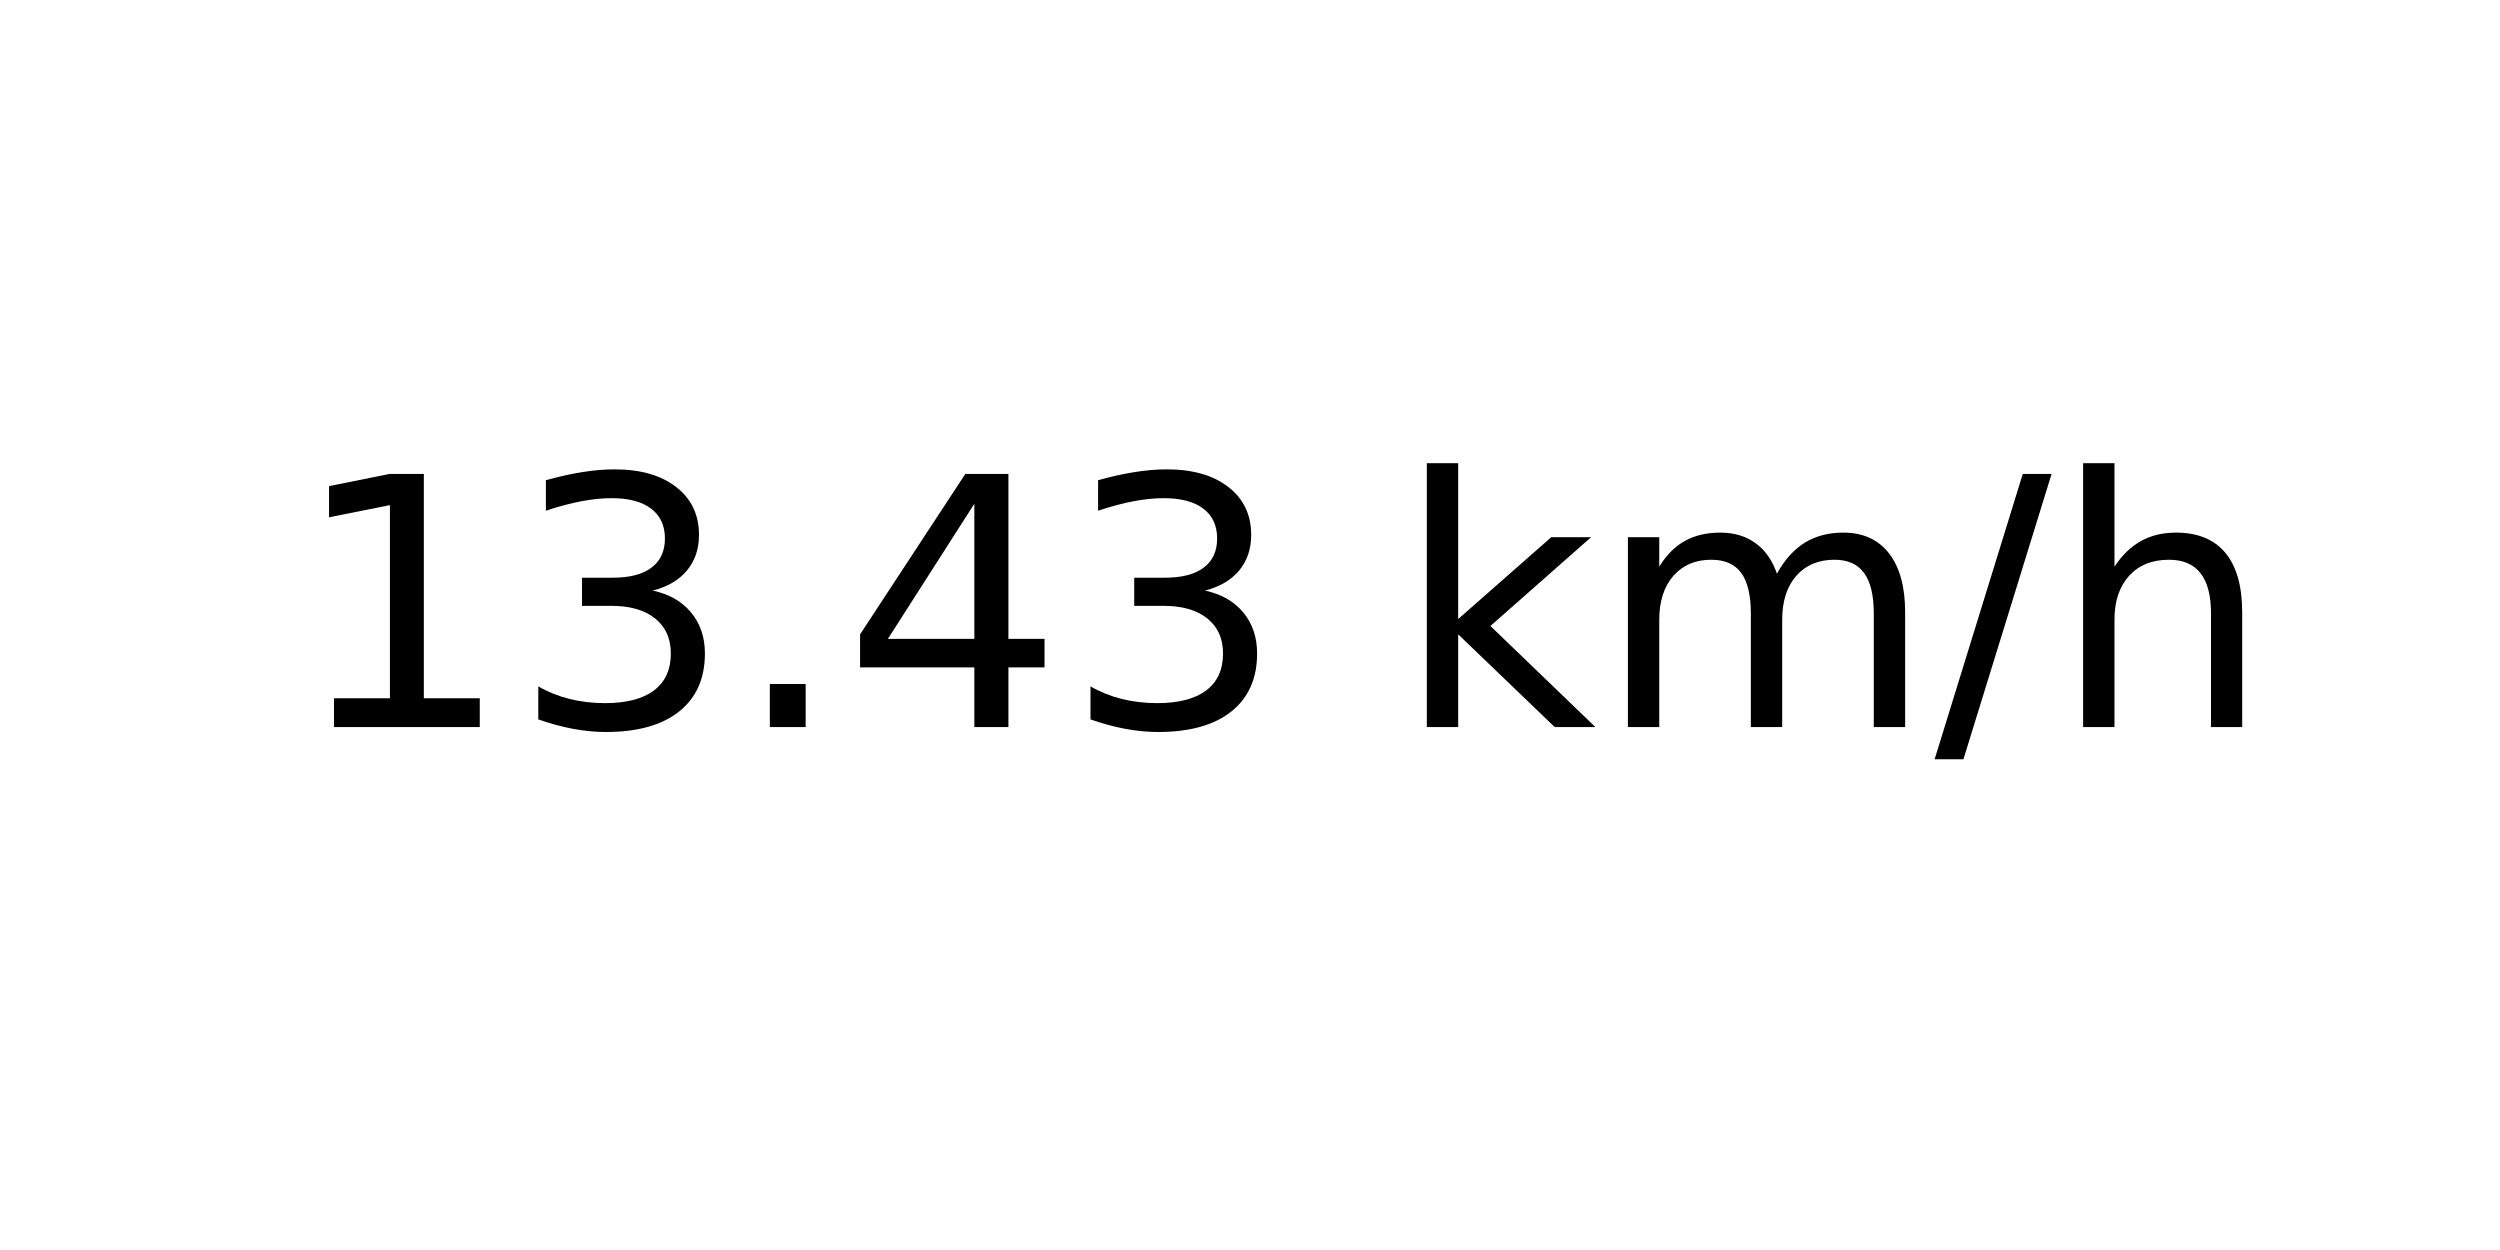
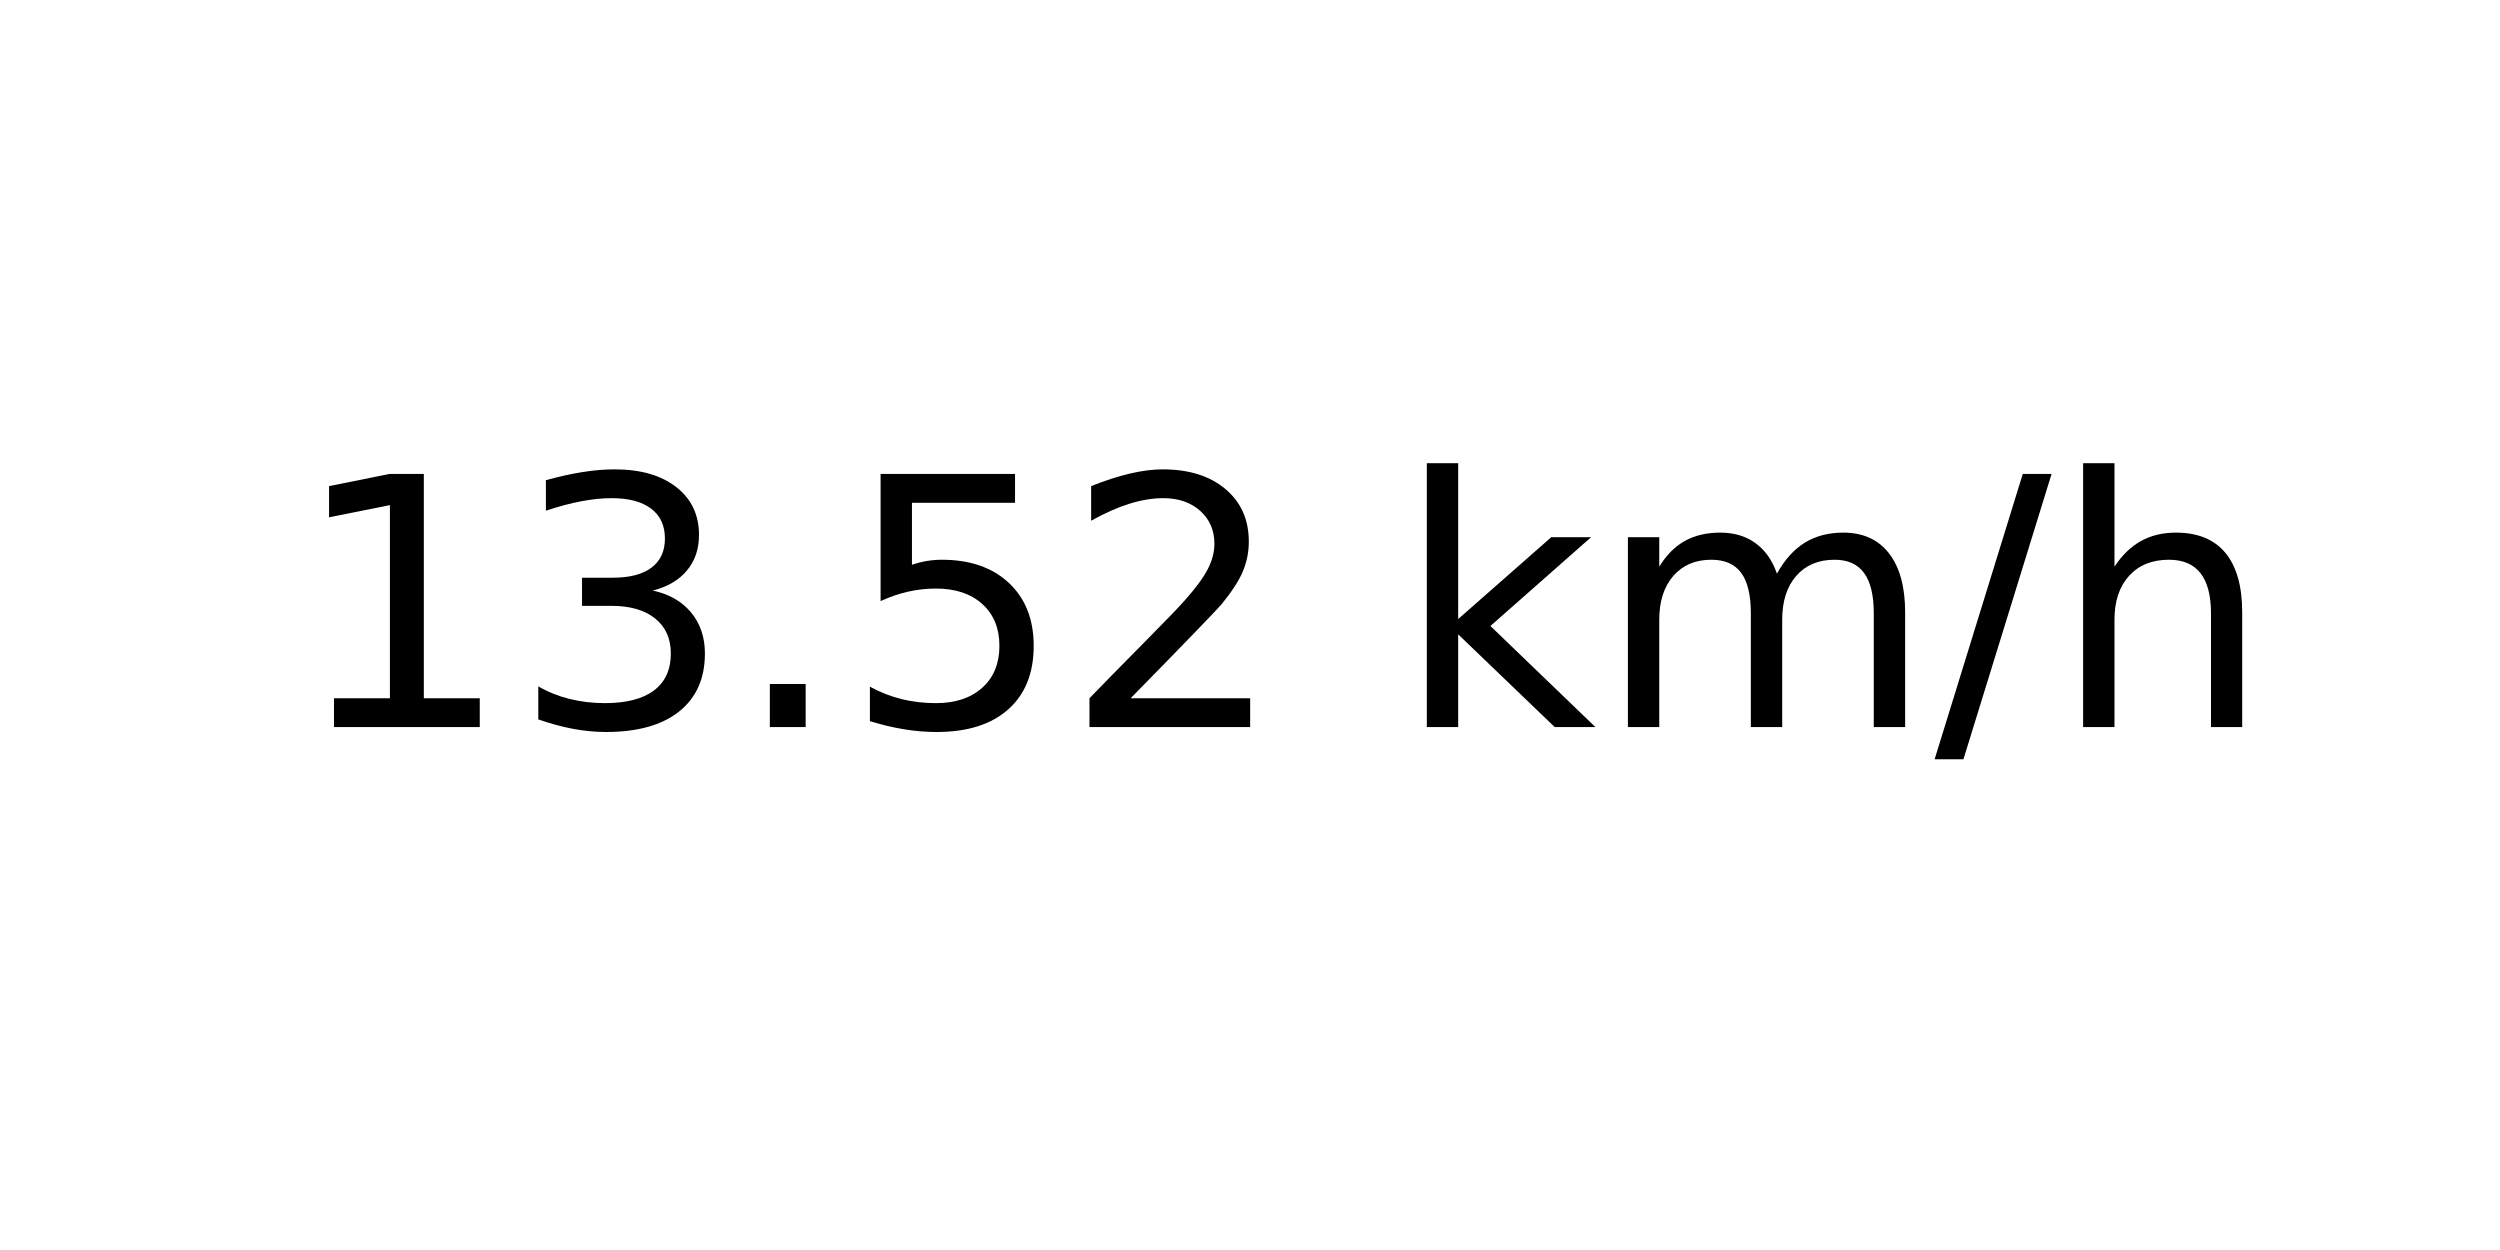
<svg xmlns="http://www.w3.org/2000/svg" xmlns:xlink="http://www.w3.org/1999/xlink" width="72pt" height="36pt" viewBox="0 0 72 36" version="1.1">
  <defs>
    <style type="text/css">*{stroke-linejoin: round; stroke-linecap: butt}</style>
  </defs>
  <g id="figure_1">
    <g id="axes_1">
      <g id="text_1">
        <g transform="translate(8.378125 20.93937) scale(0.1 -0.1)">
          <defs>
            <path id="DejaVuSans-31" d="M 794 531  L 1825 531  L 1825 4091  L 703 3866  L 703 4441  L 1819 4666  L 2450 4666  L 2450 531  L 3481 531  L 3481 0  L 794 0  L 794 531  z " transform="scale(0.015625)" />
            <path id="DejaVuSans-33" d="M 2597 2516  Q 3050 2419 3304 2112  Q 3559 1806 3559 1356  Q 3559 666 3084 287  Q 2609 -91 1734 -91  Q 1441 -91 1130 -33  Q 819 25 488 141  L 488 750  Q 750 597 1062 519  Q 1375 441 1716 441  Q 2309 441 2620 675  Q 2931 909 2931 1356  Q 2931 1769 2642 2001  Q 2353 2234 1838 2234  L 1294 2234  L 1294 2753  L 1863 2753  Q 2328 2753 2575 2939  Q 2822 3125 2822 3475  Q 2822 3834 2567 4026  Q 2313 4219 1838 4219  Q 1578 4219 1281 4162  Q 984 4106 628 3988  L 628 4550  Q 988 4650 1302 4700  Q 1616 4750 1894 4750  Q 2613 4750 3031 4423  Q 3450 4097 3450 3541  Q 3450 3153 3228 2886  Q 3006 2619 2597 2516  z " transform="scale(0.015625)" />
            <path id="DejaVuSans-2e" d="M 684 794  L 1344 794  L 1344 0  L 684 0  L 684 794  z " transform="scale(0.015625)" />
-             <path id="DejaVuSans-34" d="M 2419 4116  L 825 1625  L 2419 1625  L 2419 4116  z M 2253 4666  L 3047 4666  L 3047 1625  L 3713 1625  L 3713 1100  L 3047 1100  L 3047 0  L 2419 0  L 2419 1100  L 313 1100  L 313 1709  L 2253 4666  z " transform="scale(0.015625)" />
+             <path id="DejaVuSans-35" d="M 691 4666  L 3169 4666  L 3169 4134  L 1269 4134  L 1269 2991  Q 1406 3038 1543 3061  Q 1681 3084 1819 3084  Q 2600 3084 3056 2656  Q 3513 2228 3513 1497  Q 3513 744 3044 326  Q 2575 -91 1722 -91  Q 1428 -91 1123 -41  Q 819 9 494 109  L 494 744  Q 775 591 1075 516  Q 1375 441 1709 441  Q 2250 441 2565 725  Q 2881 1009 2881 1497  Q 2881 1984 2565 2268  Q 2250 2553 1709 2553  Q 1456 2553 1204 2497  Q 953 2441 691 2322  L 691 4666  z " transform="scale(0.015625)" />
+             <path id="DejaVuSans-32" d="M 1228 531  L 3431 531  L 3431 0  L 469 0  L 469 531  Q 828 903 1448 1529  Q 2069 2156 2228 2338  Q 2531 2678 2651 2914  Q 2772 3150 2772 3378  Q 2772 3750 2511 3984  Q 2250 4219 1831 4219  Q 1534 4219 1204 4116  Q 875 4013 500 3803  L 500 4441  Q 881 4594 1212 4672  Q 1544 4750 1819 4750  Q 2544 4750 2975 4387  Q 3406 4025 3406 3419  Q 3406 3131 3298 2873  Q 3191 2616 2906 2266  Q 2828 2175 2409 1742  Q 1991 1309 1228 531  z " transform="scale(0.015625)" />
            <path id="DejaVuSans-20" transform="scale(0.015625)" />
            <path id="DejaVuSans-6b" d="M 581 4863  L 1159 4863  L 1159 1991  L 2875 3500  L 3609 3500  L 1753 1863  L 3688 0  L 2938 0  L 1159 1709  L 1159 0  L 581 0  L 581 4863  z " transform="scale(0.015625)" />
            <path id="DejaVuSans-6d" d="M 3328 2828  Q 3544 3216 3844 3400  Q 4144 3584 4550 3584  Q 5097 3584 5394 3201  Q 5691 2819 5691 2113  L 5691 0  L 5113 0  L 5113 2094  Q 5113 2597 4934 2840  Q 4756 3084 4391 3084  Q 3944 3084 3684 2787  Q 3425 2491 3425 1978  L 3425 0  L 2847 0  L 2847 2094  Q 2847 2600 2669 2842  Q 2491 3084 2119 3084  Q 1678 3084 1418 2786  Q 1159 2488 1159 1978  L 1159 0  L 581 0  L 581 3500  L 1159 3500  L 1159 2956  Q 1356 3278 1631 3431  Q 1906 3584 2284 3584  Q 2666 3584 2933 3390  Q 3200 3197 3328 2828  z " transform="scale(0.015625)" />
            <path id="DejaVuSans-2f" d="M 1625 4666  L 2156 4666  L 531 -594  L 0 -594  L 1625 4666  z " transform="scale(0.015625)" />
            <path id="DejaVuSans-68" d="M 3513 2113  L 3513 0  L 2938 0  L 2938 2094  Q 2938 2591 2744 2837  Q 2550 3084 2163 3084  Q 1697 3084 1428 2787  Q 1159 2491 1159 1978  L 1159 0  L 581 0  L 581 4863  L 1159 4863  L 1159 2956  Q 1366 3272 1645 3428  Q 1925 3584 2291 3584  Q 2894 3584 3203 3211  Q 3513 2838 3513 2113  z " transform="scale(0.015625)" />
          </defs>
          <use xlink:href="#DejaVuSans-31" />
          <use xlink:href="#DejaVuSans-33" x="63.623" />
          <use xlink:href="#DejaVuSans-2e" x="127.246" />
-           <use xlink:href="#DejaVuSans-34" x="159.033" />
-           <use xlink:href="#DejaVuSans-33" x="222.656" />
+           <use xlink:href="#DejaVuSans-35" x="159.033" />
+           <use xlink:href="#DejaVuSans-32" x="222.656" />
          <use xlink:href="#DejaVuSans-20" x="286.279" />
          <use xlink:href="#DejaVuSans-6b" x="318.066" />
          <use xlink:href="#DejaVuSans-6d" x="375.977" />
          <use xlink:href="#DejaVuSans-2f" x="473.389" />
          <use xlink:href="#DejaVuSans-68" x="507.08" />
        </g>
      </g>
    </g>
  </g>
</svg>
